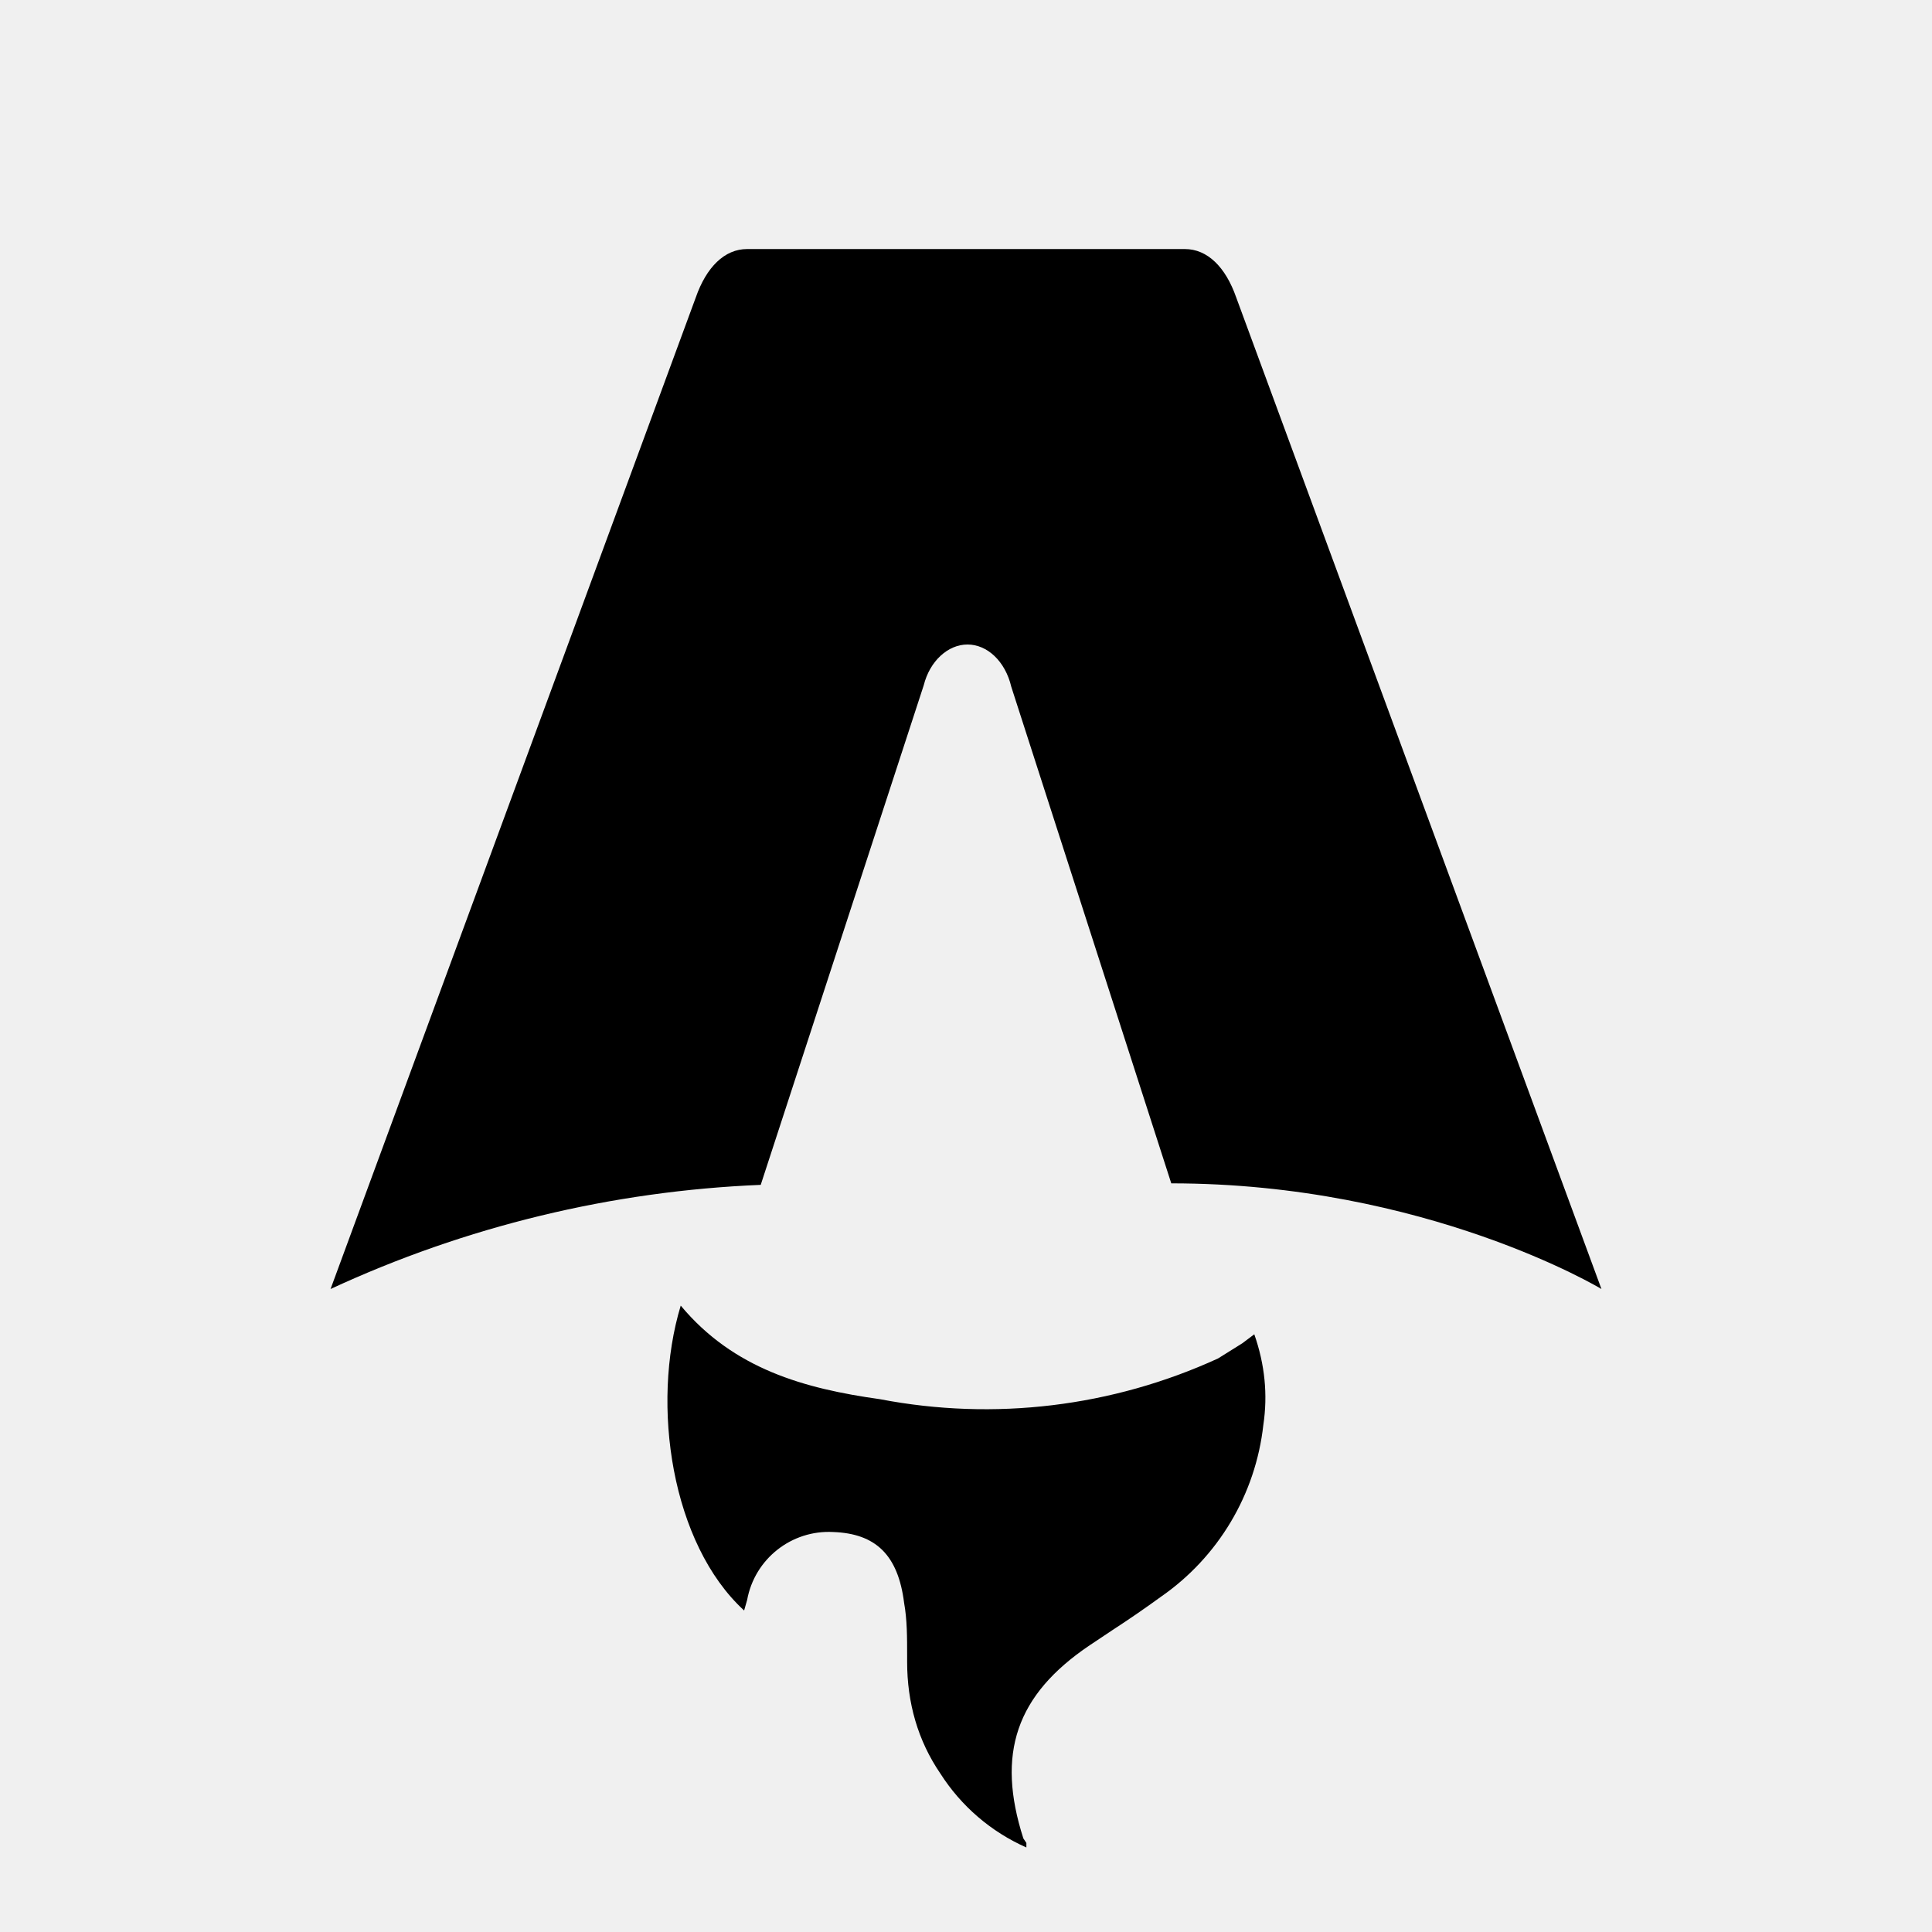
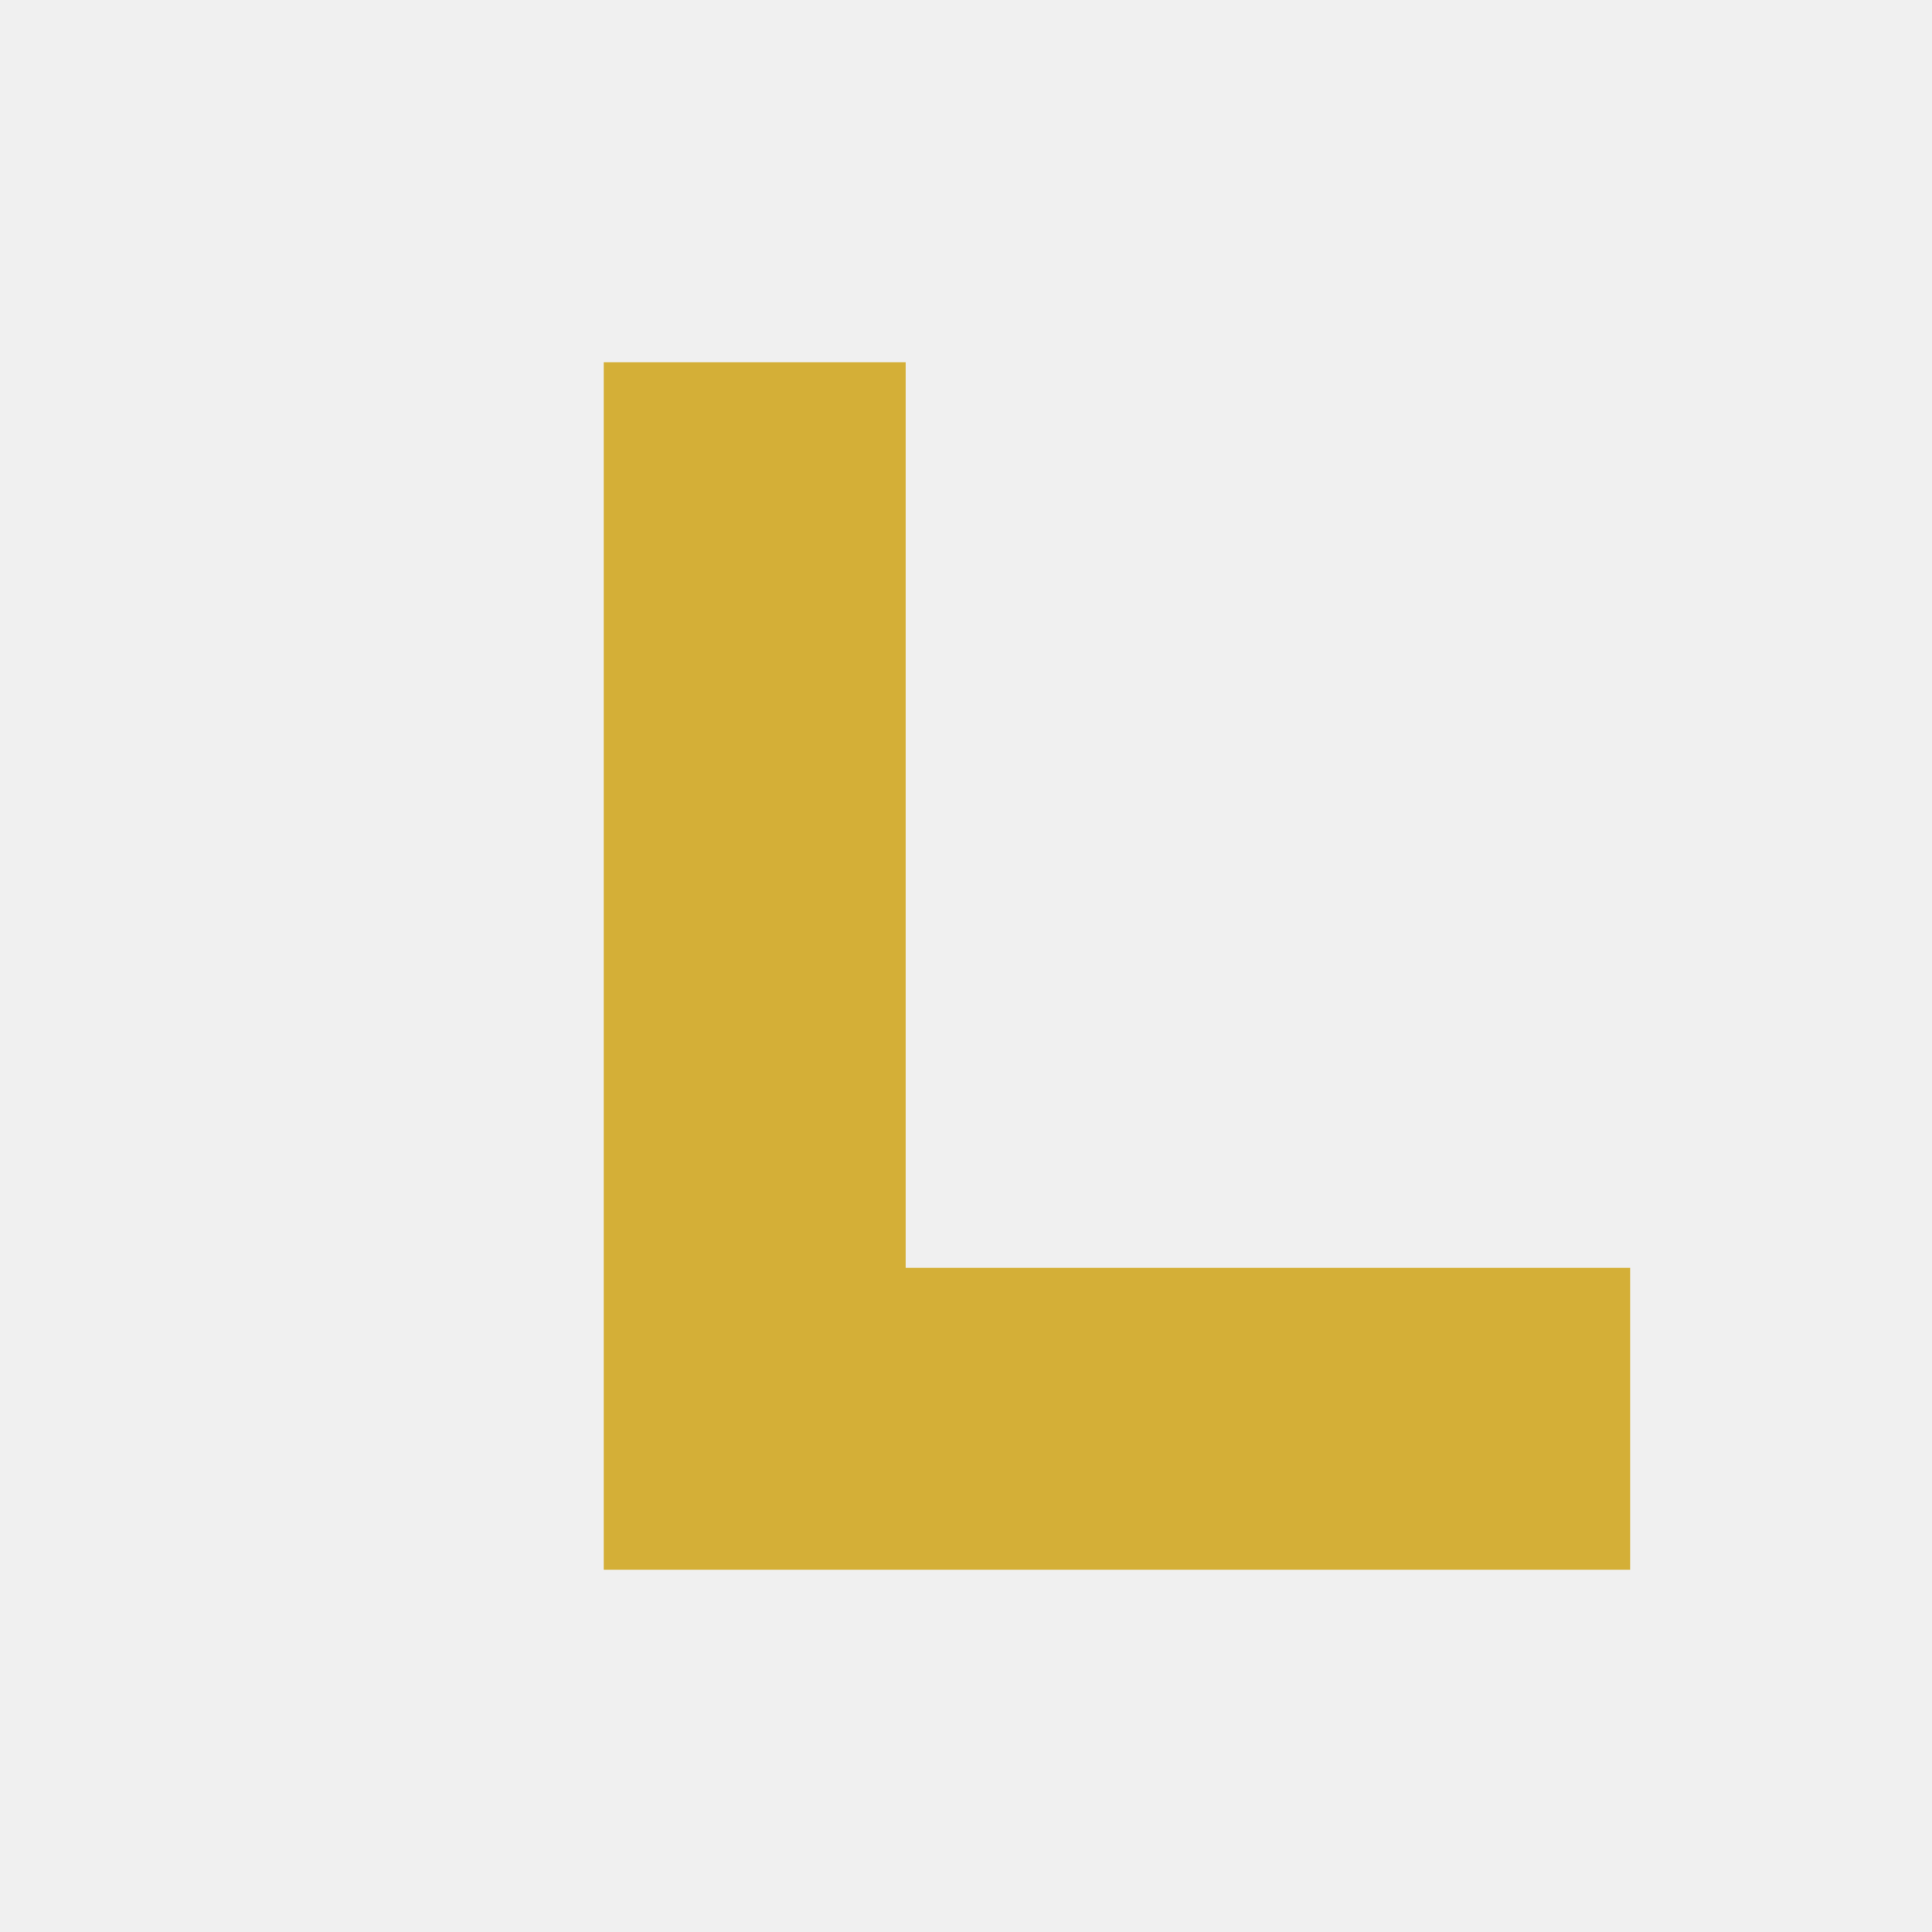
- <svg xmlns="http://www.w3.org/2000/svg" fill="none" viewBox="0 0 128 128">
-   <path d="M50.4 78.5a75.1 75.1 0 0 0-28.5 6.9l24.2-65.7c.7-2 1.9-3.2 3.4-3.2h29c1.5 0 2.7 1.2 3.4 3.2l24.2 65.7s-11.6-7-28.5-7L67 45.5c-.4-1.7-1.6-2.8-2.9-2.8-1.3 0-2.5 1.1-2.9 2.7L50.4 78.5Zm-1.1 28.2Zm-4.2-20.2c-2 6.6-.6 15.8 4.2 20.2a17.5 17.5 0 0 1 .2-.7 5.5 5.5 0 0 1 5.7-4.5c2.8.1 4.3 1.5 4.7 4.7.2 1.1.2 2.3.2 3.5v.4c0 2.7.7 5.2 2.2 7.4a13 13 0 0 0 5.7 4.9v-.3l-.2-.3c-1.8-5.6-.5-9.5 4.4-12.8l1.5-1a73 73 0 0 0 3.2-2.2 16 16 0 0 0 6.8-11.4c.3-2 .1-4-.6-6l-.8.6-1.6 1a37 37 0 0 1-22.4 2.7c-5-.7-9.7-2-13.2-6.2Z" />
-   <style>
-         path { fill: #000; }
-         @media (prefers-color-scheme: dark) {
-             path { fill: #FFF; }
-         }
-     </style>
+ <svg xmlns="http://www.w3.org/2000/svg" viewBox="0 0 128 128">
+   <path d="M40 24h20v60h48v20H40z" fill="#D4AF37" />
</svg>
